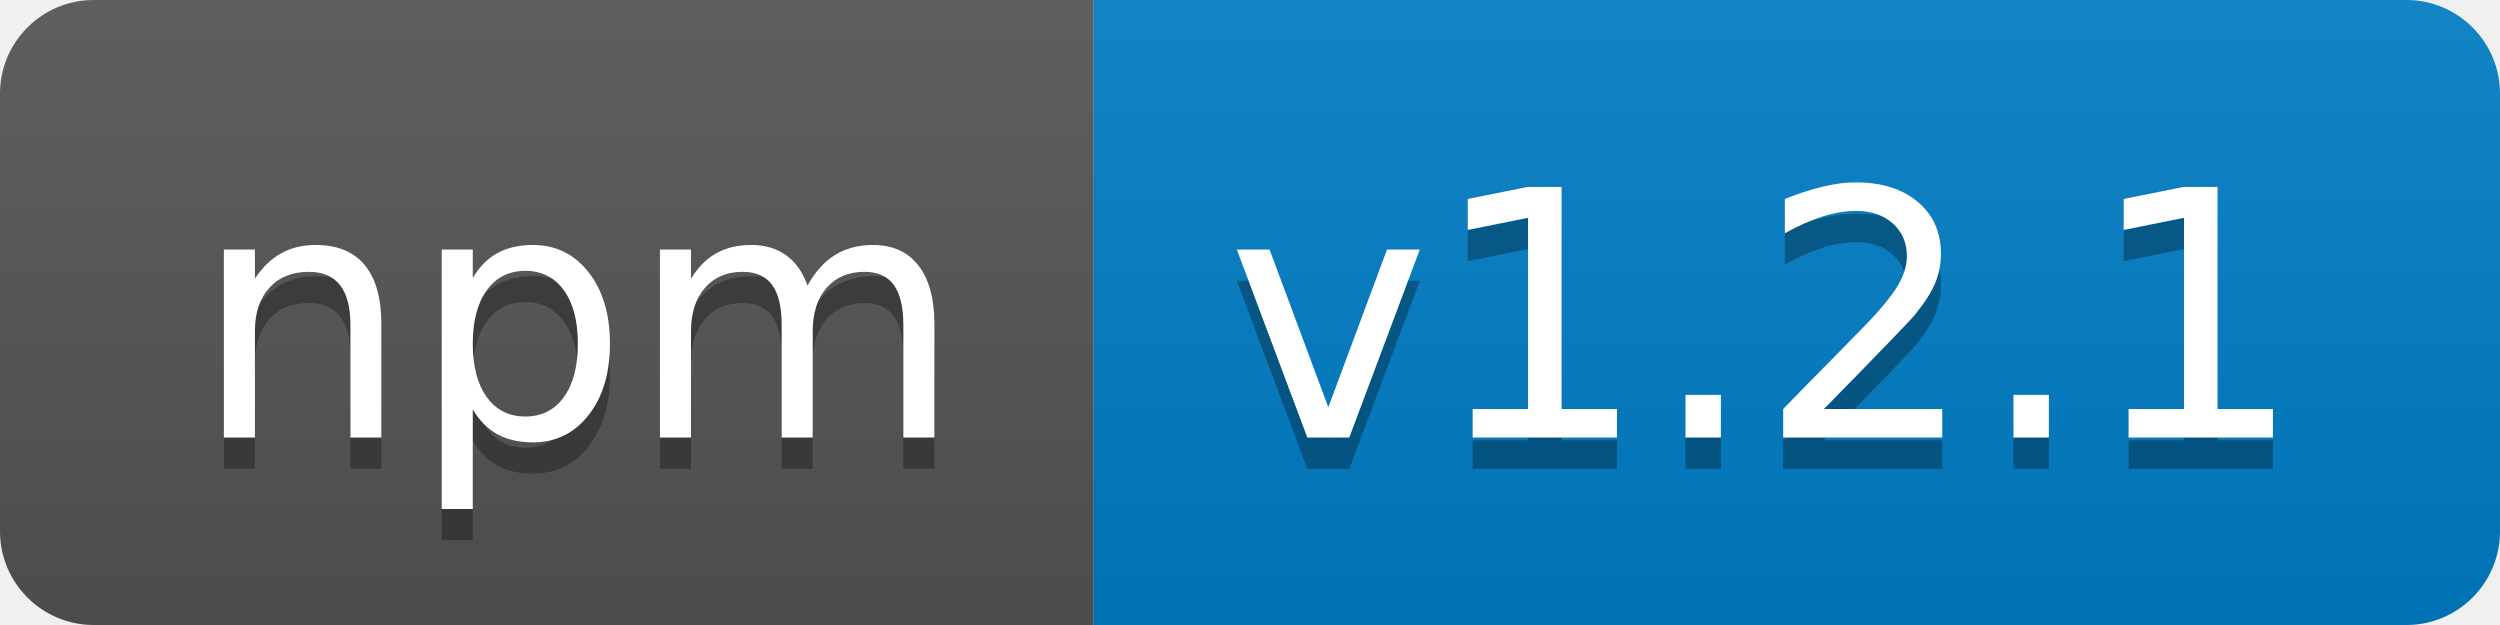
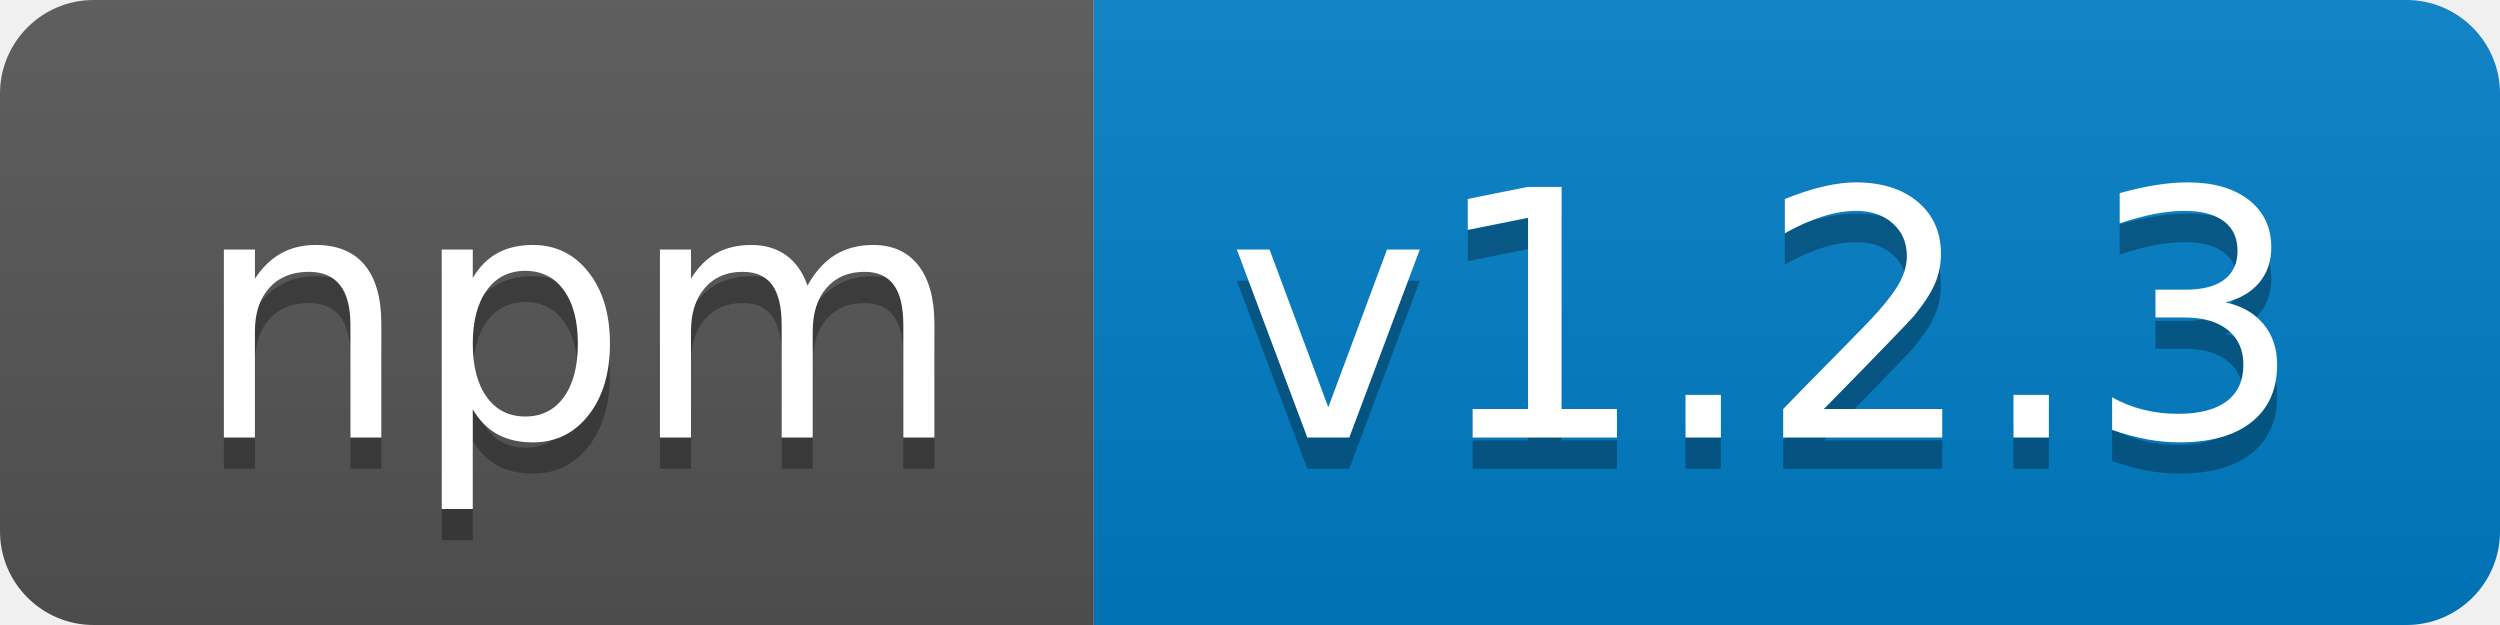
- <svg xmlns="http://www.w3.org/2000/svg" width="80" height="20" role="img" aria-label="npm: v1.2.1">
+ <svg xmlns="http://www.w3.org/2000/svg" width="80" height="20" role="img" aria-label="npm: v1.2.3">
  <linearGradient id="s" x2="0" y2="100%">
    <stop offset="0" stop-color="#bbb" stop-opacity=".1" />
    <stop offset="1" stop-opacity=".1" />
  </linearGradient>
  <clipPath id="r">
    <rect width="80" height="20" rx="3" fill="#fff" />
  </clipPath>
  <g clip-path="url(#r)">
    <rect width="35" height="20" fill="#555" />
    <rect x="35" width="45" height="20" fill="#007ec6" />
    <rect width="80" height="20" fill="url(#s)" />
  </g>
  <g fill="#fff" text-anchor="middle" font-family="Verdana,Geneva,DejaVu Sans,sans-serif" text-rendering="geometricPrecision" font-size="110">
    <text aria-hidden="true" x="185" y="150" fill="#010101" fill-opacity=".3" transform="scale(.1)" textLength="250">npm</text>
    <text x="185" y="140" transform="scale(.1)" fill="#fff" textLength="250">npm</text>
-     <text aria-hidden="true" x="565" y="150" fill="#010101" fill-opacity=".3" transform="scale(.1)" textLength="350">v1.2.1</text>
-     <text x="565" y="140" transform="scale(.1)" fill="#fff" textLength="350">v1.2.1</text>
+     <text aria-hidden="true" x="565" y="150" fill="#010101" fill-opacity=".3" transform="scale(.1)" textLength="350">v1.2.3</text>
+     <text x="565" y="140" transform="scale(.1)" fill="#fff" textLength="350">v1.2.3</text>
  </g>
</svg>
